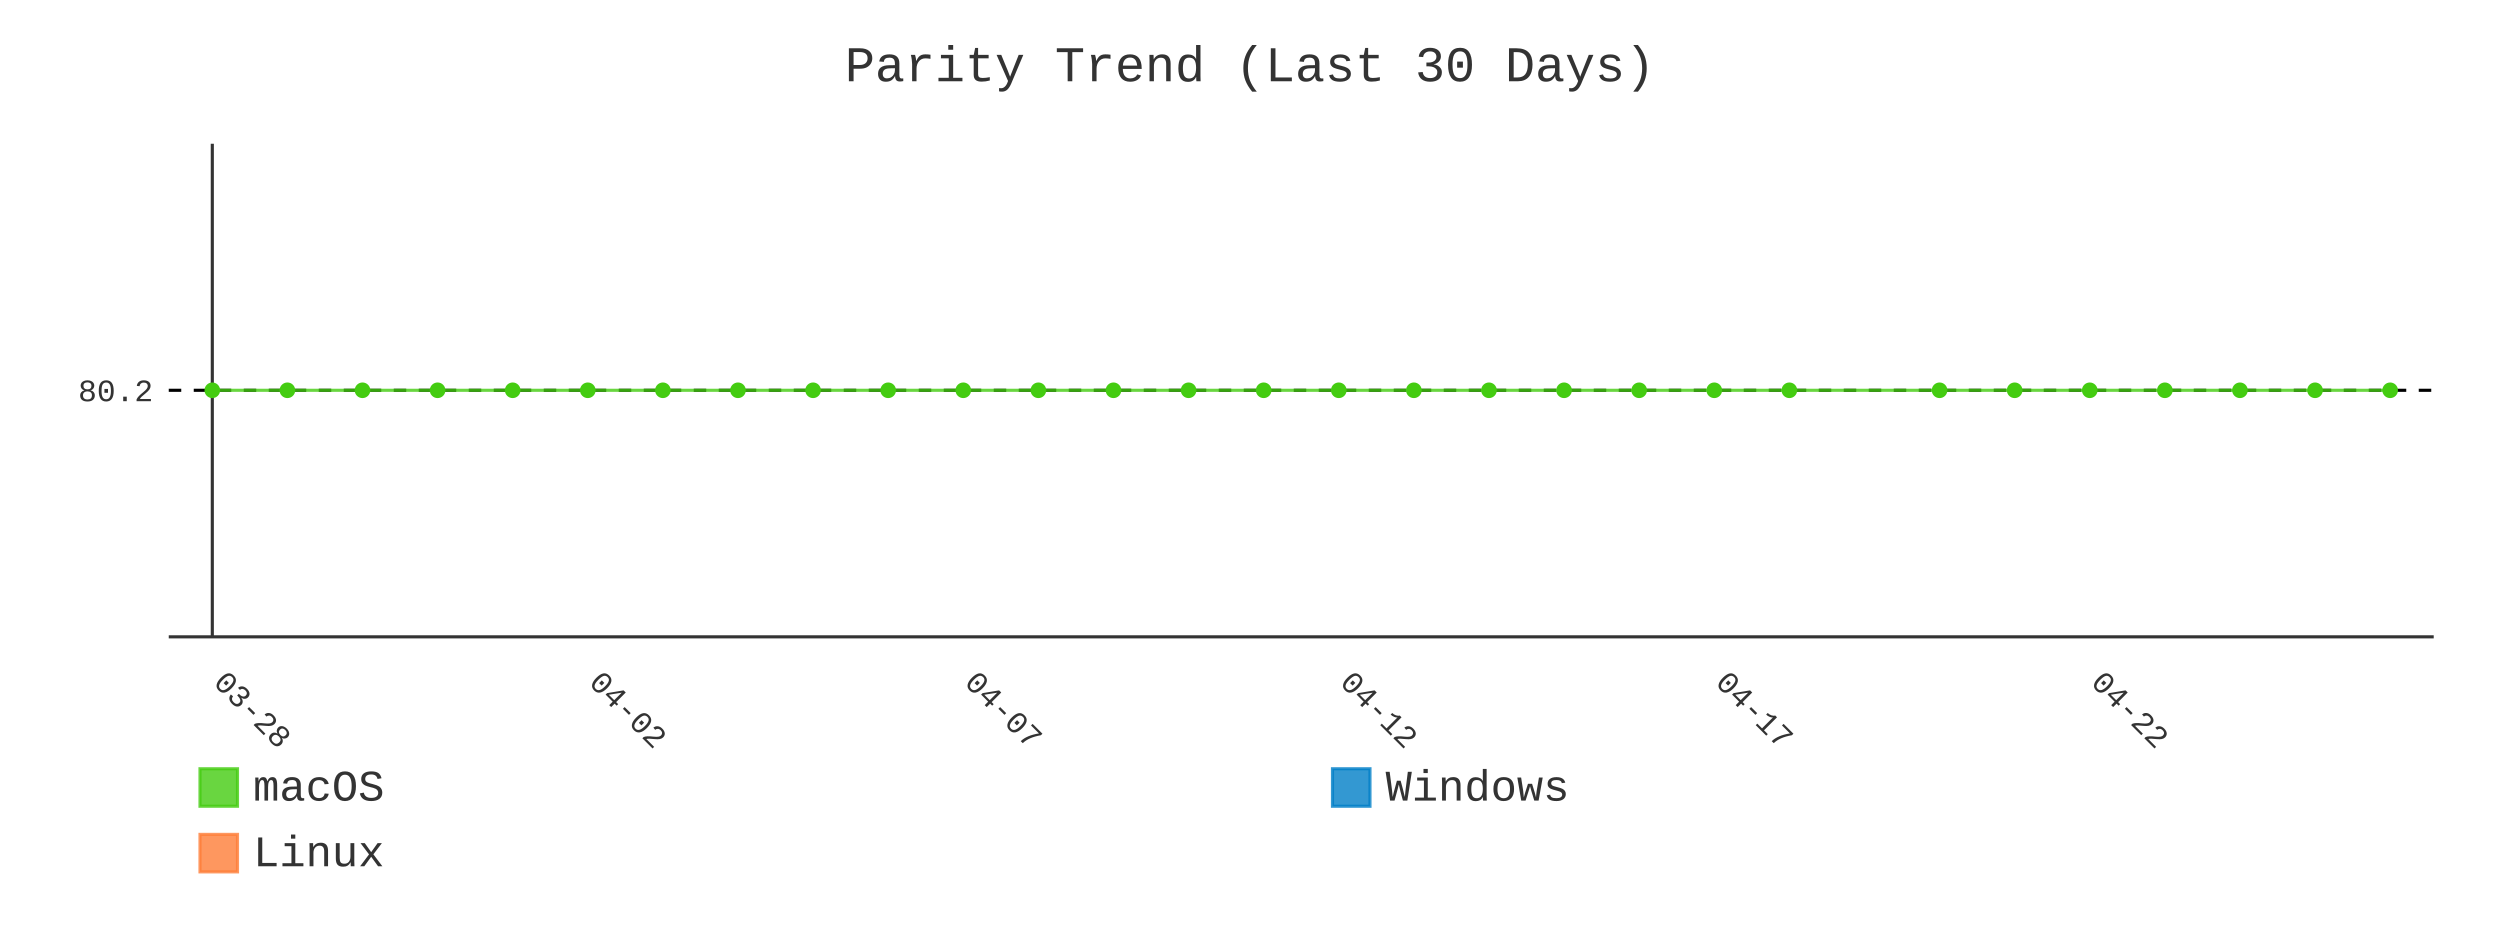
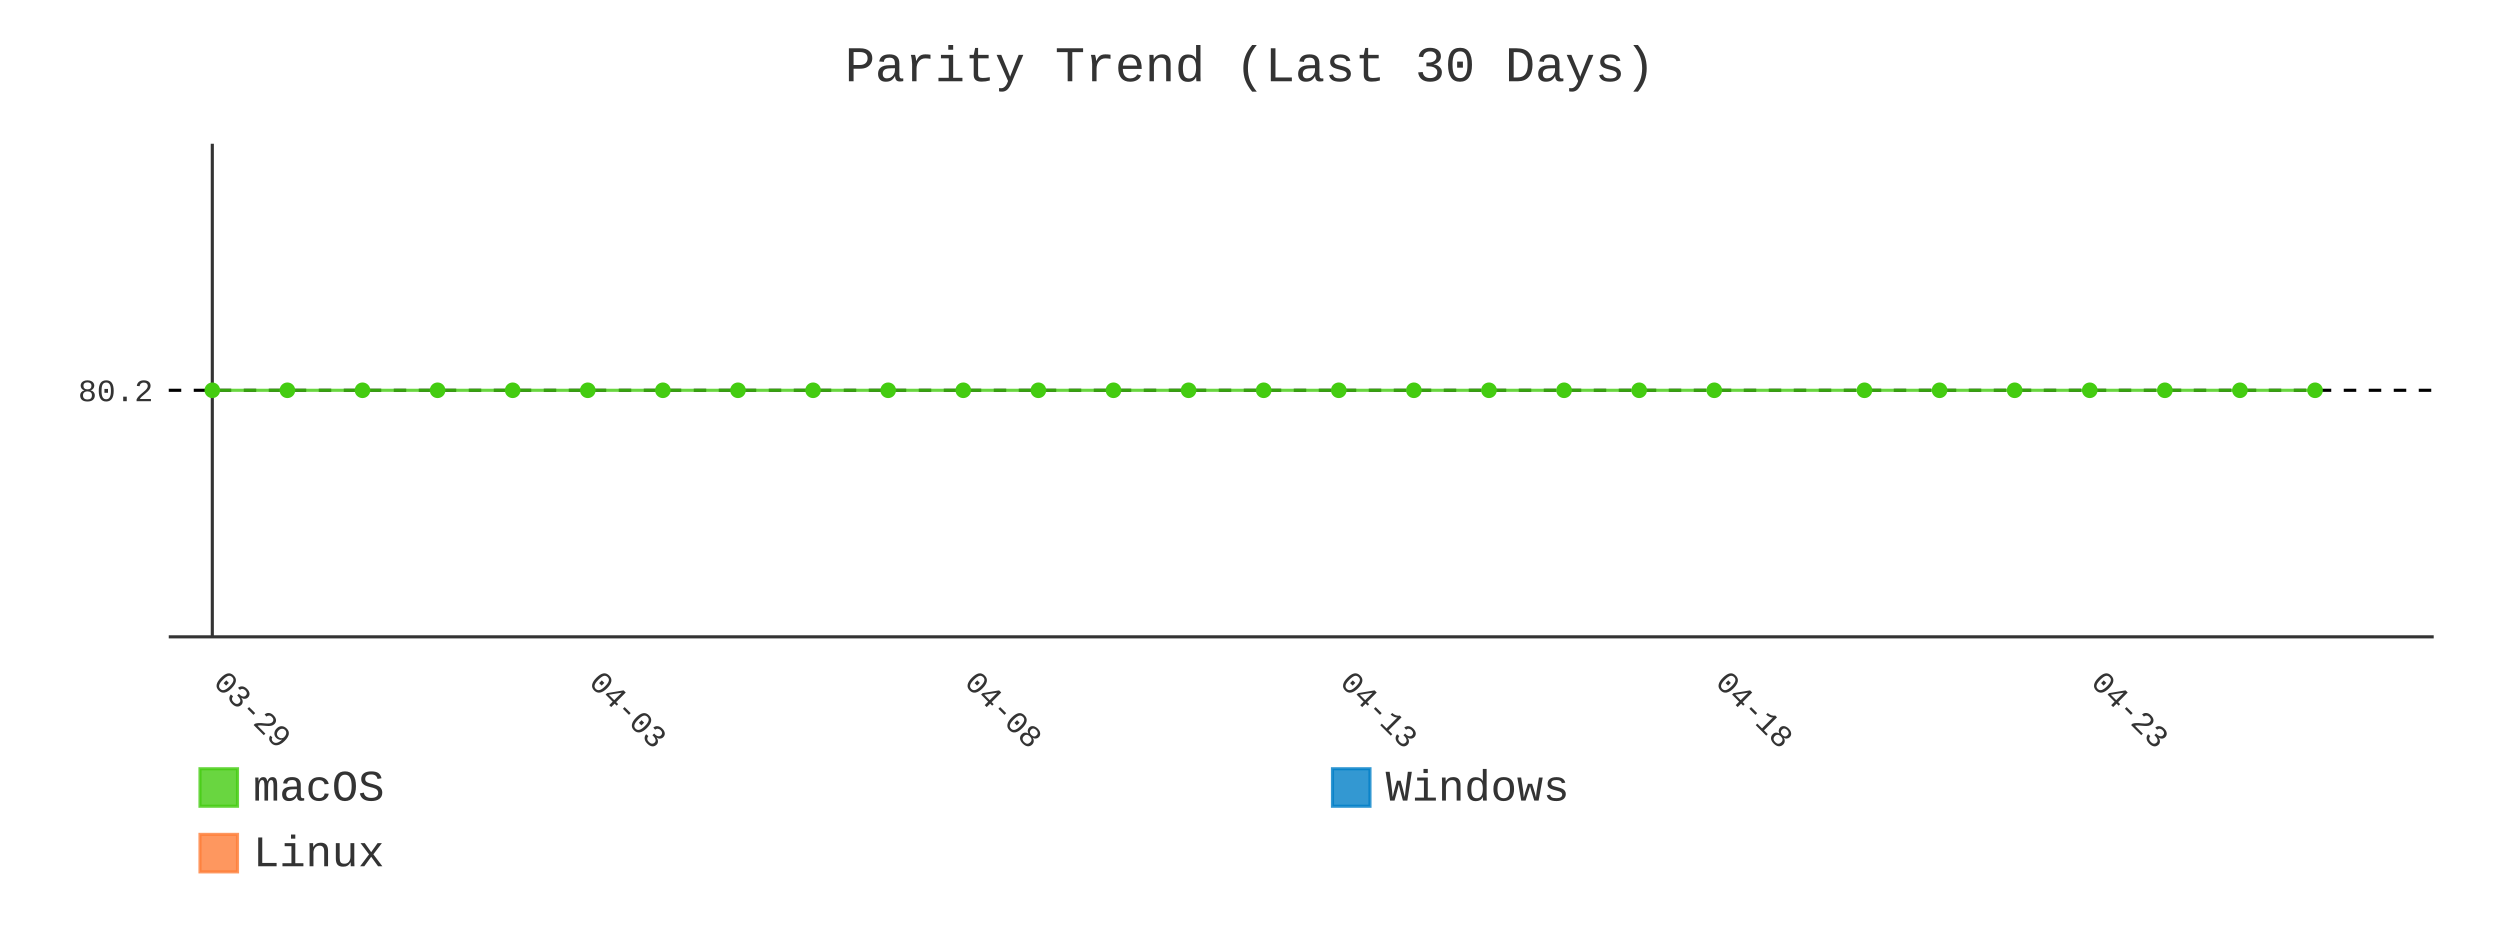
- <svg xmlns="http://www.w3.org/2000/svg" id="chart-1ad56cbc-68cf-481f-ad6d-84f4f52de59b" class="pygal-chart" viewBox="0 0 800 300">
+ <svg xmlns="http://www.w3.org/2000/svg" id="chart-cb8d30fa-f7dc-4dee-b120-9fa0116ee7c9" class="pygal-chart" viewBox="0 0 800 300">
  <defs>
-     <style type="text/css">#chart-1ad56cbc-68cf-481f-ad6d-84f4f52de59b{-webkit-user-select:none;-webkit-font-smoothing:antialiased;font-family:Consolas,"Liberation Mono",Menlo,Courier,monospace}#chart-1ad56cbc-68cf-481f-ad6d-84f4f52de59b .title{font-family:Consolas,"Liberation Mono",Menlo,Courier,monospace;font-size:16px}#chart-1ad56cbc-68cf-481f-ad6d-84f4f52de59b .legends .legend text{font-family:Consolas,"Liberation Mono",Menlo,Courier,monospace;font-size:14px}#chart-1ad56cbc-68cf-481f-ad6d-84f4f52de59b .axis text{font-family:Consolas,"Liberation Mono",Menlo,Courier,monospace;font-size:10px}#chart-1ad56cbc-68cf-481f-ad6d-84f4f52de59b .axis text.major{font-family:Consolas,"Liberation Mono",Menlo,Courier,monospace;font-size:10px}#chart-1ad56cbc-68cf-481f-ad6d-84f4f52de59b .text-overlay text.value{font-family:Consolas,"Liberation Mono",Menlo,Courier,monospace;font-size:16px}#chart-1ad56cbc-68cf-481f-ad6d-84f4f52de59b .text-overlay text.label{font-family:Consolas,"Liberation Mono",Menlo,Courier,monospace;font-size:10px}#chart-1ad56cbc-68cf-481f-ad6d-84f4f52de59b .tooltip{font-family:Consolas,"Liberation Mono",Menlo,Courier,monospace;font-size:14px}#chart-1ad56cbc-68cf-481f-ad6d-84f4f52de59b text.no_data{font-family:Consolas,"Liberation Mono",Menlo,Courier,monospace;font-size:64px}
- #chart-1ad56cbc-68cf-481f-ad6d-84f4f52de59b{background-color:transparent}#chart-1ad56cbc-68cf-481f-ad6d-84f4f52de59b path,#chart-1ad56cbc-68cf-481f-ad6d-84f4f52de59b line,#chart-1ad56cbc-68cf-481f-ad6d-84f4f52de59b rect,#chart-1ad56cbc-68cf-481f-ad6d-84f4f52de59b circle{-webkit-transition:400ms;-moz-transition:400ms;transition:400ms}#chart-1ad56cbc-68cf-481f-ad6d-84f4f52de59b .graph &gt; .background{fill:transparent}#chart-1ad56cbc-68cf-481f-ad6d-84f4f52de59b .plot &gt; .background{fill:transparent}#chart-1ad56cbc-68cf-481f-ad6d-84f4f52de59b .graph{fill:#333}#chart-1ad56cbc-68cf-481f-ad6d-84f4f52de59b text.no_data{fill:#333}#chart-1ad56cbc-68cf-481f-ad6d-84f4f52de59b .title{fill:#333}#chart-1ad56cbc-68cf-481f-ad6d-84f4f52de59b .legends .legend text{fill:#333}#chart-1ad56cbc-68cf-481f-ad6d-84f4f52de59b .legends .legend:hover text{fill:#333}#chart-1ad56cbc-68cf-481f-ad6d-84f4f52de59b .axis .line{stroke:#333}#chart-1ad56cbc-68cf-481f-ad6d-84f4f52de59b .axis .guide.line{stroke:#666}#chart-1ad56cbc-68cf-481f-ad6d-84f4f52de59b .axis .major.line{stroke:#333}#chart-1ad56cbc-68cf-481f-ad6d-84f4f52de59b .axis text.major{fill:#333}#chart-1ad56cbc-68cf-481f-ad6d-84f4f52de59b .axis.y .guides:hover .guide.line,#chart-1ad56cbc-68cf-481f-ad6d-84f4f52de59b .line-graph .axis.x .guides:hover .guide.line,#chart-1ad56cbc-68cf-481f-ad6d-84f4f52de59b .stackedline-graph .axis.x .guides:hover .guide.line,#chart-1ad56cbc-68cf-481f-ad6d-84f4f52de59b .xy-graph .axis.x .guides:hover .guide.line{stroke:#333}#chart-1ad56cbc-68cf-481f-ad6d-84f4f52de59b .axis .guides:hover text{fill:#333}#chart-1ad56cbc-68cf-481f-ad6d-84f4f52de59b .reactive{fill-opacity:.8;stroke-opacity:.8;stroke-width:1}#chart-1ad56cbc-68cf-481f-ad6d-84f4f52de59b .ci{stroke:#333}#chart-1ad56cbc-68cf-481f-ad6d-84f4f52de59b .reactive.active,#chart-1ad56cbc-68cf-481f-ad6d-84f4f52de59b .active .reactive{fill-opacity:.9;stroke-opacity:.9;stroke-width:4}#chart-1ad56cbc-68cf-481f-ad6d-84f4f52de59b .ci .reactive.active{stroke-width:1.5}#chart-1ad56cbc-68cf-481f-ad6d-84f4f52de59b .series text{fill:#333}#chart-1ad56cbc-68cf-481f-ad6d-84f4f52de59b .tooltip rect{fill:transparent;stroke:#333;-webkit-transition:opacity 400ms;-moz-transition:opacity 400ms;transition:opacity 400ms}#chart-1ad56cbc-68cf-481f-ad6d-84f4f52de59b .tooltip .label{fill:#333}#chart-1ad56cbc-68cf-481f-ad6d-84f4f52de59b .tooltip .label{fill:#333}#chart-1ad56cbc-68cf-481f-ad6d-84f4f52de59b .tooltip .legend{font-size:.8em;fill:#666}#chart-1ad56cbc-68cf-481f-ad6d-84f4f52de59b .tooltip .x_label{font-size:.6em;fill:#333}#chart-1ad56cbc-68cf-481f-ad6d-84f4f52de59b .tooltip .xlink{font-size:.5em;text-decoration:underline}#chart-1ad56cbc-68cf-481f-ad6d-84f4f52de59b .tooltip .value{font-size:1.5em}#chart-1ad56cbc-68cf-481f-ad6d-84f4f52de59b .bound{font-size:.5em}#chart-1ad56cbc-68cf-481f-ad6d-84f4f52de59b .max-value{font-size:.75em;fill:#666}#chart-1ad56cbc-68cf-481f-ad6d-84f4f52de59b .map-element{fill:transparent;stroke:#666 !important}#chart-1ad56cbc-68cf-481f-ad6d-84f4f52de59b .map-element .reactive{fill-opacity:inherit;stroke-opacity:inherit}#chart-1ad56cbc-68cf-481f-ad6d-84f4f52de59b .color-0,#chart-1ad56cbc-68cf-481f-ad6d-84f4f52de59b .color-0 a:visited{stroke:#4c1;fill:#4c1}#chart-1ad56cbc-68cf-481f-ad6d-84f4f52de59b .color-1,#chart-1ad56cbc-68cf-481f-ad6d-84f4f52de59b .color-1 a:visited{stroke:#007ec6;fill:#007ec6}#chart-1ad56cbc-68cf-481f-ad6d-84f4f52de59b .color-2,#chart-1ad56cbc-68cf-481f-ad6d-84f4f52de59b .color-2 a:visited{stroke:#fe7d37;fill:#fe7d37}#chart-1ad56cbc-68cf-481f-ad6d-84f4f52de59b .text-overlay .color-0 text{fill:black}#chart-1ad56cbc-68cf-481f-ad6d-84f4f52de59b .text-overlay .color-1 text{fill:black}#chart-1ad56cbc-68cf-481f-ad6d-84f4f52de59b .text-overlay .color-2 text{fill:black}#chart-1ad56cbc-68cf-481f-ad6d-84f4f52de59b .series{stroke-width:2}#chart-1ad56cbc-68cf-481f-ad6d-84f4f52de59b .series.serie-0{stroke-width:2}#chart-1ad56cbc-68cf-481f-ad6d-84f4f52de59b .series.serie-1{stroke-width:2}#chart-1ad56cbc-68cf-481f-ad6d-84f4f52de59b .series.serie-2{stroke-width:2}
- #chart-1ad56cbc-68cf-481f-ad6d-84f4f52de59b text.no_data{text-anchor:middle}#chart-1ad56cbc-68cf-481f-ad6d-84f4f52de59b .guide.line{fill:none}#chart-1ad56cbc-68cf-481f-ad6d-84f4f52de59b .centered{text-anchor:middle}#chart-1ad56cbc-68cf-481f-ad6d-84f4f52de59b .title{text-anchor:middle}#chart-1ad56cbc-68cf-481f-ad6d-84f4f52de59b .legends .legend text{fill-opacity:1}#chart-1ad56cbc-68cf-481f-ad6d-84f4f52de59b .axis.x text{text-anchor:middle}#chart-1ad56cbc-68cf-481f-ad6d-84f4f52de59b .axis.x:not(.web) text[transform]{text-anchor:start}#chart-1ad56cbc-68cf-481f-ad6d-84f4f52de59b .axis.x:not(.web) text[transform].backwards{text-anchor:end}#chart-1ad56cbc-68cf-481f-ad6d-84f4f52de59b .axis.y text{text-anchor:end}#chart-1ad56cbc-68cf-481f-ad6d-84f4f52de59b .axis.y text[transform].backwards{text-anchor:start}#chart-1ad56cbc-68cf-481f-ad6d-84f4f52de59b .axis.y2 text{text-anchor:start}#chart-1ad56cbc-68cf-481f-ad6d-84f4f52de59b .axis.y2 text[transform].backwards{text-anchor:end}#chart-1ad56cbc-68cf-481f-ad6d-84f4f52de59b .axis .guide.line{stroke-dasharray:4,4;stroke:black}#chart-1ad56cbc-68cf-481f-ad6d-84f4f52de59b .axis .major.guide.line{stroke-dasharray:6,6;stroke:black}#chart-1ad56cbc-68cf-481f-ad6d-84f4f52de59b .horizontal .axis.y .guide.line,#chart-1ad56cbc-68cf-481f-ad6d-84f4f52de59b .horizontal .axis.y2 .guide.line,#chart-1ad56cbc-68cf-481f-ad6d-84f4f52de59b .vertical .axis.x .guide.line{opacity:0}#chart-1ad56cbc-68cf-481f-ad6d-84f4f52de59b .horizontal .axis.always_show .guide.line,#chart-1ad56cbc-68cf-481f-ad6d-84f4f52de59b .vertical .axis.always_show .guide.line{opacity:1 !important}#chart-1ad56cbc-68cf-481f-ad6d-84f4f52de59b .axis.y .guides:hover .guide.line,#chart-1ad56cbc-68cf-481f-ad6d-84f4f52de59b .axis.y2 .guides:hover .guide.line,#chart-1ad56cbc-68cf-481f-ad6d-84f4f52de59b .axis.x .guides:hover .guide.line{opacity:1}#chart-1ad56cbc-68cf-481f-ad6d-84f4f52de59b .axis .guides:hover text{opacity:1}#chart-1ad56cbc-68cf-481f-ad6d-84f4f52de59b .nofill{fill:none}#chart-1ad56cbc-68cf-481f-ad6d-84f4f52de59b .subtle-fill{fill-opacity:.2}#chart-1ad56cbc-68cf-481f-ad6d-84f4f52de59b .dot{stroke-width:1px;fill-opacity:1;stroke-opacity:1}#chart-1ad56cbc-68cf-481f-ad6d-84f4f52de59b .dot.active{stroke-width:5px}#chart-1ad56cbc-68cf-481f-ad6d-84f4f52de59b .dot.negative{fill:transparent}#chart-1ad56cbc-68cf-481f-ad6d-84f4f52de59b text,#chart-1ad56cbc-68cf-481f-ad6d-84f4f52de59b tspan{stroke:none !important}#chart-1ad56cbc-68cf-481f-ad6d-84f4f52de59b .series text.active{opacity:1}#chart-1ad56cbc-68cf-481f-ad6d-84f4f52de59b .tooltip rect{fill-opacity:.95;stroke-width:.5}#chart-1ad56cbc-68cf-481f-ad6d-84f4f52de59b .tooltip text{fill-opacity:1}#chart-1ad56cbc-68cf-481f-ad6d-84f4f52de59b .showable{visibility:hidden}#chart-1ad56cbc-68cf-481f-ad6d-84f4f52de59b .showable.shown{visibility:visible}#chart-1ad56cbc-68cf-481f-ad6d-84f4f52de59b .gauge-background{fill:rgba(229,229,229,1);stroke:none}#chart-1ad56cbc-68cf-481f-ad6d-84f4f52de59b .bg-lines{stroke:transparent;stroke-width:2px}</style>
+     <style type="text/css">#chart-cb8d30fa-f7dc-4dee-b120-9fa0116ee7c9{-webkit-user-select:none;-webkit-font-smoothing:antialiased;font-family:Consolas,"Liberation Mono",Menlo,Courier,monospace}#chart-cb8d30fa-f7dc-4dee-b120-9fa0116ee7c9 .title{font-family:Consolas,"Liberation Mono",Menlo,Courier,monospace;font-size:16px}#chart-cb8d30fa-f7dc-4dee-b120-9fa0116ee7c9 .legends .legend text{font-family:Consolas,"Liberation Mono",Menlo,Courier,monospace;font-size:14px}#chart-cb8d30fa-f7dc-4dee-b120-9fa0116ee7c9 .axis text{font-family:Consolas,"Liberation Mono",Menlo,Courier,monospace;font-size:10px}#chart-cb8d30fa-f7dc-4dee-b120-9fa0116ee7c9 .axis text.major{font-family:Consolas,"Liberation Mono",Menlo,Courier,monospace;font-size:10px}#chart-cb8d30fa-f7dc-4dee-b120-9fa0116ee7c9 .text-overlay text.value{font-family:Consolas,"Liberation Mono",Menlo,Courier,monospace;font-size:16px}#chart-cb8d30fa-f7dc-4dee-b120-9fa0116ee7c9 .text-overlay text.label{font-family:Consolas,"Liberation Mono",Menlo,Courier,monospace;font-size:10px}#chart-cb8d30fa-f7dc-4dee-b120-9fa0116ee7c9 .tooltip{font-family:Consolas,"Liberation Mono",Menlo,Courier,monospace;font-size:14px}#chart-cb8d30fa-f7dc-4dee-b120-9fa0116ee7c9 text.no_data{font-family:Consolas,"Liberation Mono",Menlo,Courier,monospace;font-size:64px}
+ #chart-cb8d30fa-f7dc-4dee-b120-9fa0116ee7c9{background-color:transparent}#chart-cb8d30fa-f7dc-4dee-b120-9fa0116ee7c9 path,#chart-cb8d30fa-f7dc-4dee-b120-9fa0116ee7c9 line,#chart-cb8d30fa-f7dc-4dee-b120-9fa0116ee7c9 rect,#chart-cb8d30fa-f7dc-4dee-b120-9fa0116ee7c9 circle{-webkit-transition:400ms;-moz-transition:400ms;transition:400ms}#chart-cb8d30fa-f7dc-4dee-b120-9fa0116ee7c9 .graph &gt; .background{fill:transparent}#chart-cb8d30fa-f7dc-4dee-b120-9fa0116ee7c9 .plot &gt; .background{fill:transparent}#chart-cb8d30fa-f7dc-4dee-b120-9fa0116ee7c9 .graph{fill:#333}#chart-cb8d30fa-f7dc-4dee-b120-9fa0116ee7c9 text.no_data{fill:#333}#chart-cb8d30fa-f7dc-4dee-b120-9fa0116ee7c9 .title{fill:#333}#chart-cb8d30fa-f7dc-4dee-b120-9fa0116ee7c9 .legends .legend text{fill:#333}#chart-cb8d30fa-f7dc-4dee-b120-9fa0116ee7c9 .legends .legend:hover text{fill:#333}#chart-cb8d30fa-f7dc-4dee-b120-9fa0116ee7c9 .axis .line{stroke:#333}#chart-cb8d30fa-f7dc-4dee-b120-9fa0116ee7c9 .axis .guide.line{stroke:#666}#chart-cb8d30fa-f7dc-4dee-b120-9fa0116ee7c9 .axis .major.line{stroke:#333}#chart-cb8d30fa-f7dc-4dee-b120-9fa0116ee7c9 .axis text.major{fill:#333}#chart-cb8d30fa-f7dc-4dee-b120-9fa0116ee7c9 .axis.y .guides:hover .guide.line,#chart-cb8d30fa-f7dc-4dee-b120-9fa0116ee7c9 .line-graph .axis.x .guides:hover .guide.line,#chart-cb8d30fa-f7dc-4dee-b120-9fa0116ee7c9 .stackedline-graph .axis.x .guides:hover .guide.line,#chart-cb8d30fa-f7dc-4dee-b120-9fa0116ee7c9 .xy-graph .axis.x .guides:hover .guide.line{stroke:#333}#chart-cb8d30fa-f7dc-4dee-b120-9fa0116ee7c9 .axis .guides:hover text{fill:#333}#chart-cb8d30fa-f7dc-4dee-b120-9fa0116ee7c9 .reactive{fill-opacity:.8;stroke-opacity:.8;stroke-width:1}#chart-cb8d30fa-f7dc-4dee-b120-9fa0116ee7c9 .ci{stroke:#333}#chart-cb8d30fa-f7dc-4dee-b120-9fa0116ee7c9 .reactive.active,#chart-cb8d30fa-f7dc-4dee-b120-9fa0116ee7c9 .active .reactive{fill-opacity:.9;stroke-opacity:.9;stroke-width:4}#chart-cb8d30fa-f7dc-4dee-b120-9fa0116ee7c9 .ci .reactive.active{stroke-width:1.5}#chart-cb8d30fa-f7dc-4dee-b120-9fa0116ee7c9 .series text{fill:#333}#chart-cb8d30fa-f7dc-4dee-b120-9fa0116ee7c9 .tooltip rect{fill:transparent;stroke:#333;-webkit-transition:opacity 400ms;-moz-transition:opacity 400ms;transition:opacity 400ms}#chart-cb8d30fa-f7dc-4dee-b120-9fa0116ee7c9 .tooltip .label{fill:#333}#chart-cb8d30fa-f7dc-4dee-b120-9fa0116ee7c9 .tooltip .label{fill:#333}#chart-cb8d30fa-f7dc-4dee-b120-9fa0116ee7c9 .tooltip .legend{font-size:.8em;fill:#666}#chart-cb8d30fa-f7dc-4dee-b120-9fa0116ee7c9 .tooltip .x_label{font-size:.6em;fill:#333}#chart-cb8d30fa-f7dc-4dee-b120-9fa0116ee7c9 .tooltip .xlink{font-size:.5em;text-decoration:underline}#chart-cb8d30fa-f7dc-4dee-b120-9fa0116ee7c9 .tooltip .value{font-size:1.5em}#chart-cb8d30fa-f7dc-4dee-b120-9fa0116ee7c9 .bound{font-size:.5em}#chart-cb8d30fa-f7dc-4dee-b120-9fa0116ee7c9 .max-value{font-size:.75em;fill:#666}#chart-cb8d30fa-f7dc-4dee-b120-9fa0116ee7c9 .map-element{fill:transparent;stroke:#666 !important}#chart-cb8d30fa-f7dc-4dee-b120-9fa0116ee7c9 .map-element .reactive{fill-opacity:inherit;stroke-opacity:inherit}#chart-cb8d30fa-f7dc-4dee-b120-9fa0116ee7c9 .color-0,#chart-cb8d30fa-f7dc-4dee-b120-9fa0116ee7c9 .color-0 a:visited{stroke:#4c1;fill:#4c1}#chart-cb8d30fa-f7dc-4dee-b120-9fa0116ee7c9 .color-1,#chart-cb8d30fa-f7dc-4dee-b120-9fa0116ee7c9 .color-1 a:visited{stroke:#007ec6;fill:#007ec6}#chart-cb8d30fa-f7dc-4dee-b120-9fa0116ee7c9 .color-2,#chart-cb8d30fa-f7dc-4dee-b120-9fa0116ee7c9 .color-2 a:visited{stroke:#fe7d37;fill:#fe7d37}#chart-cb8d30fa-f7dc-4dee-b120-9fa0116ee7c9 .text-overlay .color-0 text{fill:black}#chart-cb8d30fa-f7dc-4dee-b120-9fa0116ee7c9 .text-overlay .color-1 text{fill:black}#chart-cb8d30fa-f7dc-4dee-b120-9fa0116ee7c9 .text-overlay .color-2 text{fill:black}#chart-cb8d30fa-f7dc-4dee-b120-9fa0116ee7c9 .series{stroke-width:2}#chart-cb8d30fa-f7dc-4dee-b120-9fa0116ee7c9 .series.serie-0{stroke-width:2}#chart-cb8d30fa-f7dc-4dee-b120-9fa0116ee7c9 .series.serie-1{stroke-width:2}#chart-cb8d30fa-f7dc-4dee-b120-9fa0116ee7c9 .series.serie-2{stroke-width:2}
+ #chart-cb8d30fa-f7dc-4dee-b120-9fa0116ee7c9 text.no_data{text-anchor:middle}#chart-cb8d30fa-f7dc-4dee-b120-9fa0116ee7c9 .guide.line{fill:none}#chart-cb8d30fa-f7dc-4dee-b120-9fa0116ee7c9 .centered{text-anchor:middle}#chart-cb8d30fa-f7dc-4dee-b120-9fa0116ee7c9 .title{text-anchor:middle}#chart-cb8d30fa-f7dc-4dee-b120-9fa0116ee7c9 .legends .legend text{fill-opacity:1}#chart-cb8d30fa-f7dc-4dee-b120-9fa0116ee7c9 .axis.x text{text-anchor:middle}#chart-cb8d30fa-f7dc-4dee-b120-9fa0116ee7c9 .axis.x:not(.web) text[transform]{text-anchor:start}#chart-cb8d30fa-f7dc-4dee-b120-9fa0116ee7c9 .axis.x:not(.web) text[transform].backwards{text-anchor:end}#chart-cb8d30fa-f7dc-4dee-b120-9fa0116ee7c9 .axis.y text{text-anchor:end}#chart-cb8d30fa-f7dc-4dee-b120-9fa0116ee7c9 .axis.y text[transform].backwards{text-anchor:start}#chart-cb8d30fa-f7dc-4dee-b120-9fa0116ee7c9 .axis.y2 text{text-anchor:start}#chart-cb8d30fa-f7dc-4dee-b120-9fa0116ee7c9 .axis.y2 text[transform].backwards{text-anchor:end}#chart-cb8d30fa-f7dc-4dee-b120-9fa0116ee7c9 .axis .guide.line{stroke-dasharray:4,4;stroke:black}#chart-cb8d30fa-f7dc-4dee-b120-9fa0116ee7c9 .axis .major.guide.line{stroke-dasharray:6,6;stroke:black}#chart-cb8d30fa-f7dc-4dee-b120-9fa0116ee7c9 .horizontal .axis.y .guide.line,#chart-cb8d30fa-f7dc-4dee-b120-9fa0116ee7c9 .horizontal .axis.y2 .guide.line,#chart-cb8d30fa-f7dc-4dee-b120-9fa0116ee7c9 .vertical .axis.x .guide.line{opacity:0}#chart-cb8d30fa-f7dc-4dee-b120-9fa0116ee7c9 .horizontal .axis.always_show .guide.line,#chart-cb8d30fa-f7dc-4dee-b120-9fa0116ee7c9 .vertical .axis.always_show .guide.line{opacity:1 !important}#chart-cb8d30fa-f7dc-4dee-b120-9fa0116ee7c9 .axis.y .guides:hover .guide.line,#chart-cb8d30fa-f7dc-4dee-b120-9fa0116ee7c9 .axis.y2 .guides:hover .guide.line,#chart-cb8d30fa-f7dc-4dee-b120-9fa0116ee7c9 .axis.x .guides:hover .guide.line{opacity:1}#chart-cb8d30fa-f7dc-4dee-b120-9fa0116ee7c9 .axis .guides:hover text{opacity:1}#chart-cb8d30fa-f7dc-4dee-b120-9fa0116ee7c9 .nofill{fill:none}#chart-cb8d30fa-f7dc-4dee-b120-9fa0116ee7c9 .subtle-fill{fill-opacity:.2}#chart-cb8d30fa-f7dc-4dee-b120-9fa0116ee7c9 .dot{stroke-width:1px;fill-opacity:1;stroke-opacity:1}#chart-cb8d30fa-f7dc-4dee-b120-9fa0116ee7c9 .dot.active{stroke-width:5px}#chart-cb8d30fa-f7dc-4dee-b120-9fa0116ee7c9 .dot.negative{fill:transparent}#chart-cb8d30fa-f7dc-4dee-b120-9fa0116ee7c9 text,#chart-cb8d30fa-f7dc-4dee-b120-9fa0116ee7c9 tspan{stroke:none !important}#chart-cb8d30fa-f7dc-4dee-b120-9fa0116ee7c9 .series text.active{opacity:1}#chart-cb8d30fa-f7dc-4dee-b120-9fa0116ee7c9 .tooltip rect{fill-opacity:.95;stroke-width:.5}#chart-cb8d30fa-f7dc-4dee-b120-9fa0116ee7c9 .tooltip text{fill-opacity:1}#chart-cb8d30fa-f7dc-4dee-b120-9fa0116ee7c9 .showable{visibility:hidden}#chart-cb8d30fa-f7dc-4dee-b120-9fa0116ee7c9 .showable.shown{visibility:visible}#chart-cb8d30fa-f7dc-4dee-b120-9fa0116ee7c9 .gauge-background{fill:rgba(229,229,229,1);stroke:none}#chart-cb8d30fa-f7dc-4dee-b120-9fa0116ee7c9 .bg-lines{stroke:transparent;stroke-width:2px}</style>
  </defs>
  <g class="graph line-graph vertical">
    <rect x="0" y="0" width="800" height="300" class="background" />
    <g transform="translate(54, 46)" class="plot">
      <rect x="0" y="0" width="724.787" height="157.787" class="background" />
      <g class="axis y always_show">
        <path d="M0 157.787 h724.787" class="line" />
        <g class="guides">
          <path d="M0 78.893 h724.787" class="guide line" />
          <text x="-5" y="82.393" class="">80.2</text>
        </g>
      </g>
      <g class="axis x">
        <g class="guides">
          <path d="M13.938 0 v157.787" class="major line" />
-           <text x="13.938" y="172.787" class="major" transform="rotate(45 13.93821 172.7868)">03-28</text>
+           <text x="13.938" y="172.787" class="major" transform="rotate(45 13.93821 172.7868)">03-29</text>
        </g>
        <g class="guides">
          <path d="M134.095 0 v157.787" class="major guide line" />
-           <text x="134.095" y="172.787" class="major" transform="rotate(45 134.0952 172.7868)">04-02</text>
+           <text x="134.095" y="172.787" class="major" transform="rotate(45 134.0952 172.7868)">04-03</text>
        </g>
        <g class="guides">
          <path d="M254.252 0 v157.787" class="major guide line" />
-           <text x="254.252" y="172.787" class="major" transform="rotate(45 254.2521 172.7868)">04-07</text>
+           <text x="254.252" y="172.787" class="major" transform="rotate(45 254.2521 172.7868)">04-08</text>
        </g>
        <g class="guides">
          <path d="M374.409 0 v157.787" class="major guide line" />
-           <text x="374.409" y="172.787" class="major" transform="rotate(45 374.4091 172.7868)">04-12</text>
+           <text x="374.409" y="172.787" class="major" transform="rotate(45 374.4091 172.7868)">04-13</text>
        </g>
        <g class="guides">
          <path d="M494.566 0 v157.787" class="major guide line" />
-           <text x="494.566" y="172.787" class="major" transform="rotate(45 494.5661 172.7868)">04-17</text>
+           <text x="494.566" y="172.787" class="major" transform="rotate(45 494.5661 172.7868)">04-18</text>
        </g>
        <g class="guides">
          <path d="M614.723 0 v157.787" class="major guide line" />
-           <text x="614.723" y="172.787" class="major" transform="rotate(45 614.723 172.7868)">04-22</text>
+           <text x="614.723" y="172.787" class="major" transform="rotate(45 614.723 172.7868)">04-23</text>
        </g>
      </g>
      <g class="series serie-0 color-0">
-         <path d="M13.938 78.893 L37.97 78.893 62.001 78.893 86.032 78.893 110.064 78.893 134.095 78.893 158.127 78.893 182.158 78.893 206.189 78.893 230.221 78.893 254.252 78.893 278.284 78.893 302.315 78.893 326.346 78.893 350.378 78.893 374.409 78.893 398.44 78.893 422.472 78.893 446.503 78.893 470.535 78.893 494.566 78.893 518.597 78.893 566.66 78.893 590.692 78.893 614.723 78.893 638.754 78.893 662.786 78.893 686.817 78.893 710.849 78.893" class="line reactive nofill" />
+         <path d="M13.938 78.893 L37.97 78.893 62.001 78.893 86.032 78.893 110.064 78.893 134.095 78.893 158.127 78.893 182.158 78.893 206.189 78.893 230.221 78.893 254.252 78.893 278.284 78.893 302.315 78.893 326.346 78.893 350.378 78.893 374.409 78.893 398.44 78.893 422.472 78.893 446.503 78.893 470.535 78.893 494.566 78.893 542.629 78.893 566.66 78.893 590.692 78.893 614.723 78.893 638.754 78.893 662.786 78.893 686.817 78.893" class="line reactive nofill" />
      </g>
      <g class="series serie-1 color-1" />
      <g class="series serie-2 color-2" />
    </g>
    <g class="titles">
      <text x="400.0" y="26" class="title plot_title">Parity Trend (Last 30 Days)</text>
    </g>
    <g transform="translate(54, 46)" class="plot overlay">
      <g class="series serie-0 color-0">
        <g class="dots">
          <circle cx="13.938" cy="78.893" r="2" class="dot reactive tooltip-trigger" />
        </g>
        <g class="dots">
          <circle cx="37.97" cy="78.893" r="2" class="dot reactive tooltip-trigger" />
        </g>
        <g class="dots">
          <circle cx="62.001" cy="78.893" r="2" class="dot reactive tooltip-trigger" />
        </g>
        <g class="dots">
          <circle cx="86.032" cy="78.893" r="2" class="dot reactive tooltip-trigger" />
        </g>
        <g class="dots">
          <circle cx="110.064" cy="78.893" r="2" class="dot reactive tooltip-trigger" />
        </g>
        <g class="dots">
          <circle cx="134.095" cy="78.893" r="2" class="dot reactive tooltip-trigger" />
        </g>
        <g class="dots">
          <circle cx="158.127" cy="78.893" r="2" class="dot reactive tooltip-trigger" />
        </g>
        <g class="dots">
          <circle cx="182.158" cy="78.893" r="2" class="dot reactive tooltip-trigger" />
        </g>
        <g class="dots">
          <circle cx="206.189" cy="78.893" r="2" class="dot reactive tooltip-trigger" />
        </g>
        <g class="dots">
          <circle cx="230.221" cy="78.893" r="2" class="dot reactive tooltip-trigger" />
        </g>
        <g class="dots">
          <circle cx="254.252" cy="78.893" r="2" class="dot reactive tooltip-trigger" />
        </g>
        <g class="dots">
          <circle cx="278.284" cy="78.893" r="2" class="dot reactive tooltip-trigger" />
        </g>
        <g class="dots">
          <circle cx="302.315" cy="78.893" r="2" class="dot reactive tooltip-trigger" />
        </g>
        <g class="dots">
          <circle cx="326.346" cy="78.893" r="2" class="dot reactive tooltip-trigger" />
        </g>
        <g class="dots">
          <circle cx="350.378" cy="78.893" r="2" class="dot reactive tooltip-trigger" />
        </g>
        <g class="dots">
          <circle cx="374.409" cy="78.893" r="2" class="dot reactive tooltip-trigger" />
        </g>
        <g class="dots">
          <circle cx="398.44" cy="78.893" r="2" class="dot reactive tooltip-trigger" />
        </g>
        <g class="dots">
          <circle cx="422.472" cy="78.893" r="2" class="dot reactive tooltip-trigger" />
        </g>
        <g class="dots">
          <circle cx="446.503" cy="78.893" r="2" class="dot reactive tooltip-trigger" />
        </g>
        <g class="dots">
          <circle cx="470.535" cy="78.893" r="2" class="dot reactive tooltip-trigger" />
        </g>
        <g class="dots">
          <circle cx="494.566" cy="78.893" r="2" class="dot reactive tooltip-trigger" />
        </g>
        <g class="dots">
-           <circle cx="518.597" cy="78.893" r="2" class="dot reactive tooltip-trigger" />
+           <circle cx="542.629" cy="78.893" r="2" class="dot reactive tooltip-trigger" />
        </g>
        <g class="dots">
          <circle cx="566.66" cy="78.893" r="2" class="dot reactive tooltip-trigger" />
        </g>
        <g class="dots">
          <circle cx="590.692" cy="78.893" r="2" class="dot reactive tooltip-trigger" />
        </g>
        <g class="dots">
          <circle cx="614.723" cy="78.893" r="2" class="dot reactive tooltip-trigger" />
        </g>
        <g class="dots">
          <circle cx="638.754" cy="78.893" r="2" class="dot reactive tooltip-trigger" />
        </g>
        <g class="dots">
          <circle cx="662.786" cy="78.893" r="2" class="dot reactive tooltip-trigger" />
        </g>
        <g class="dots">
          <circle cx="686.817" cy="78.893" r="2" class="dot reactive tooltip-trigger" />
-         </g>
-         <g class="dots">
-           <circle cx="710.849" cy="78.893" r="2" class="dot reactive tooltip-trigger" />
        </g>
      </g>
      <g class="series serie-1 color-1" />
      <g class="series serie-2 color-2" />
    </g>
    <g transform="translate(54, 46)" class="plot text-overlay">
      <g class="series serie-0 color-0" />
      <g class="series serie-1 color-1" />
      <g class="series serie-2 color-2" />
    </g>
    <g transform="translate(54, 46)" class="plot tooltip-overlay">
      <g transform="translate(0 0)" style="opacity: 0" class="tooltip">
        <rect rx="0" ry="0" width="0" height="0" class="tooltip-box" />
        <g class="text" />
      </g>
    </g>
    <g transform="translate(64, 245)" class="legends">
      <g id="activate-serie-0" class="legend reactive activate-serie">
        <rect x="0.0" y="1.0" width="12" height="12" class="color-0 reactive" />
        <text x="17.0" y="11.2">macOS</text>
      </g>
      <g id="activate-serie-1" class="legend reactive activate-serie">
        <rect x="362.393" y="1.0" width="12" height="12" class="color-1 reactive" />
        <text x="379.393" y="11.2">Windows</text>
      </g>
      <g id="activate-serie-2" class="legend reactive activate-serie">
        <rect x="0.0" y="22.0" width="12" height="12" class="color-2 reactive" />
        <text x="17.0" y="32.2">Linux</text>
      </g>
    </g>
  </g>
</svg>
